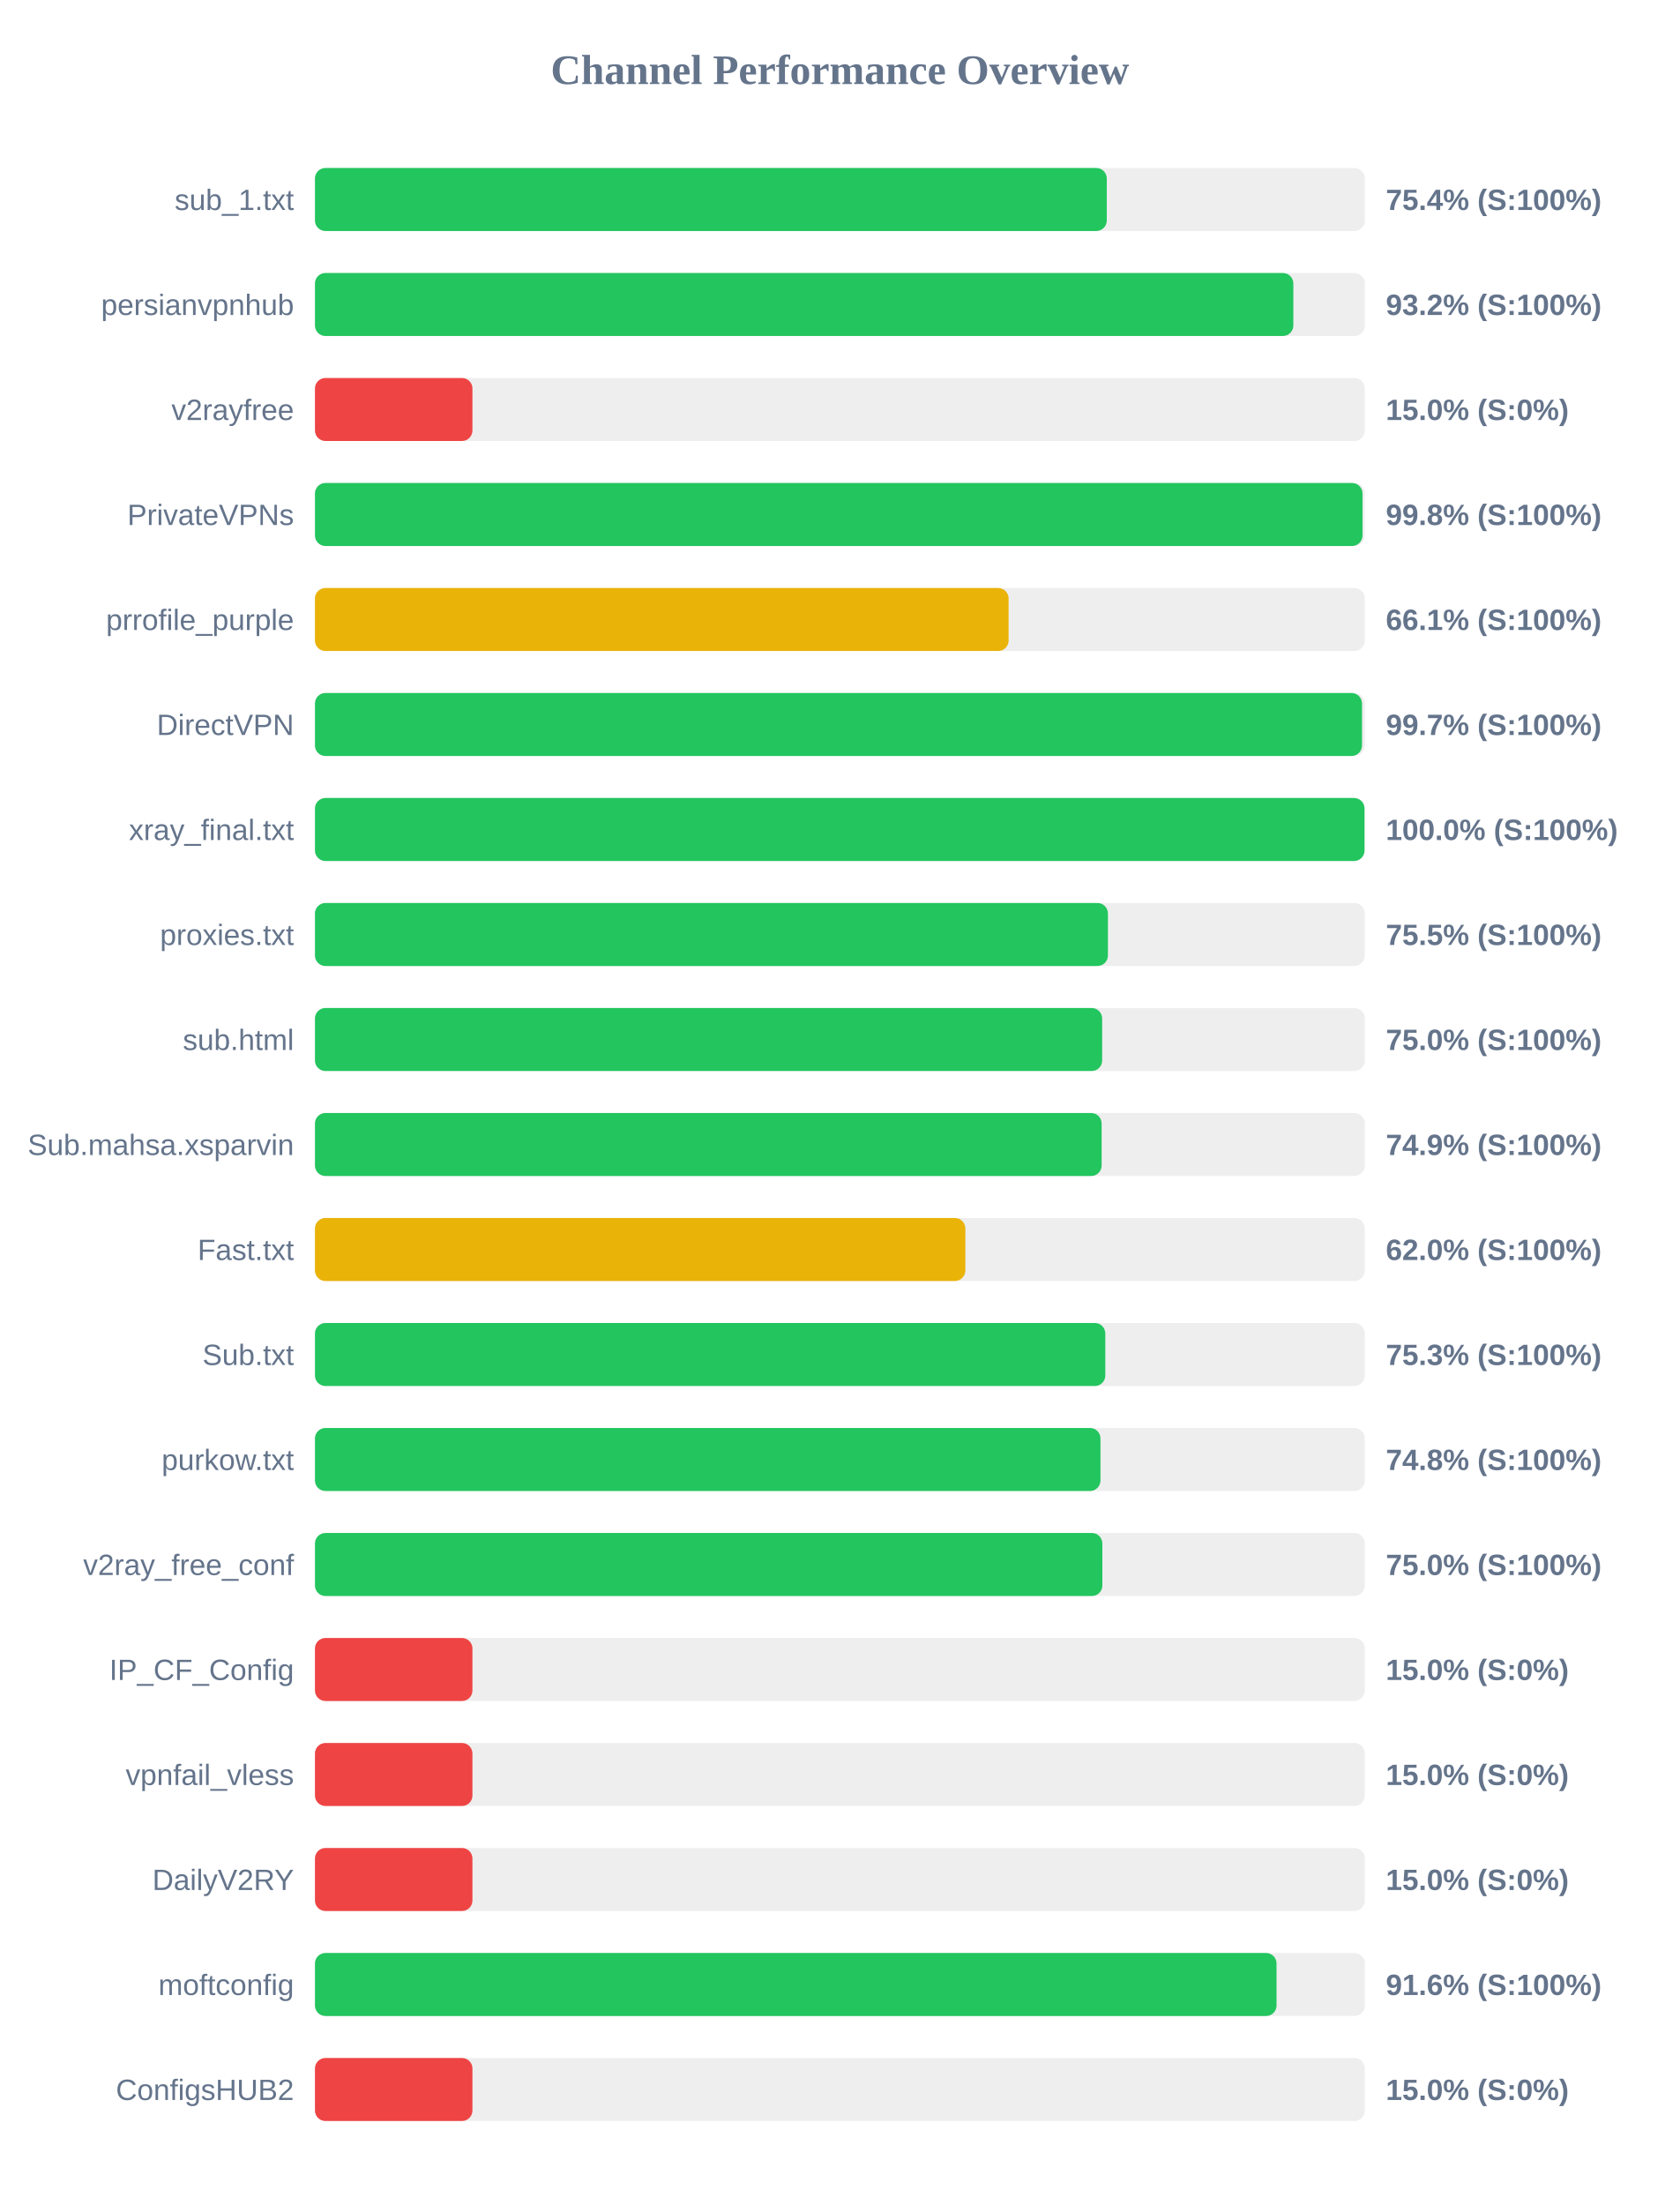
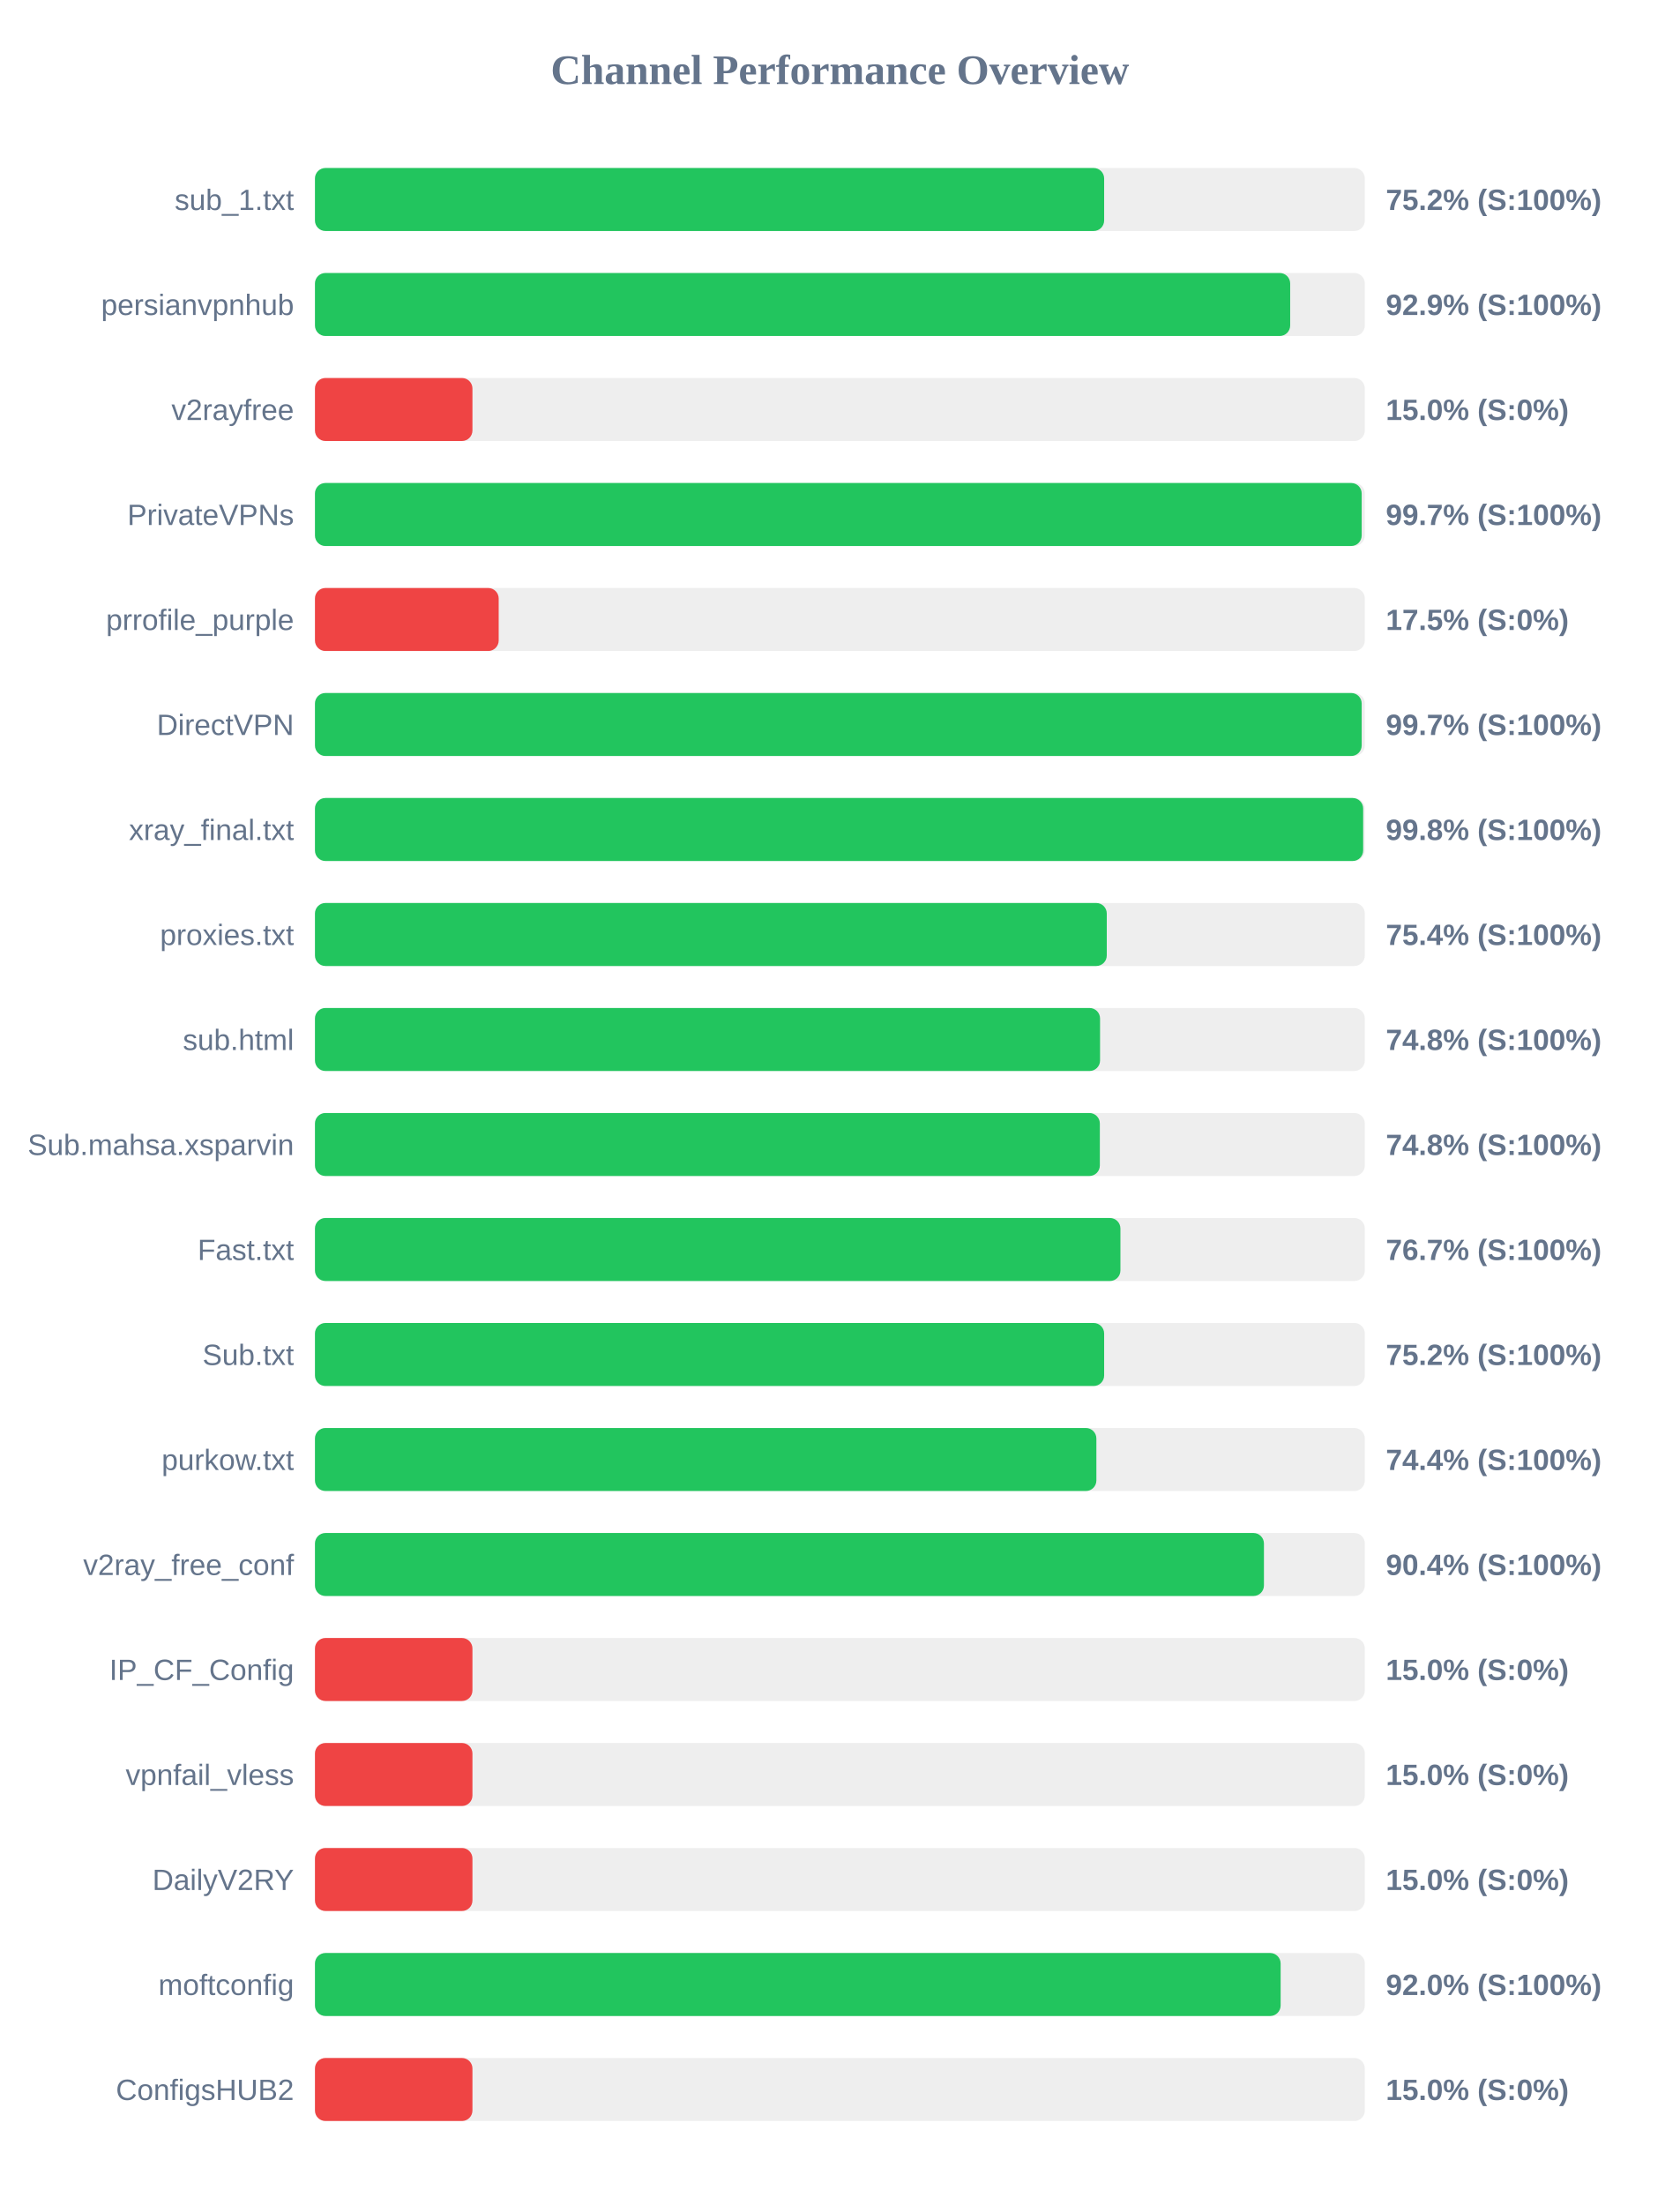
<svg xmlns="http://www.w3.org/2000/svg" width="800" height="1050" version="1.1">
  <style>
        .row { font: 14px Arial; fill: #64748b; }
        .score { font: bold 14px Arial; fill: #64748b; }
    </style>
  <text x="400" y="40" text-anchor="middle" font-size="20px" font-weight="bold" fill="#64748b">Channel Performance Overview</text>
  <rect x="150" y="80" width="500" height="30" fill="#eee" rx="5" />
-   <rect x="150" y="80" width="377.1" height="30" fill="#22c55e" rx="5" />
+   <rect x="150" y="80" width="375.85" height="30" fill="#22c55e" rx="5" />
  <text x="140" y="100" text-anchor="end" class="row">sub_1.txt</text>
-   <text x="660" y="100" text-anchor="start" class="score">75.4% (S:100%)</text>
+   <text x="660" y="100" text-anchor="start" class="score">75.2% (S:100%)</text>
  <rect x="150" y="130" width="500" height="30" fill="#eee" rx="5" />
-   <rect x="150" y="130" width="465.95" height="30" fill="#22c55e" rx="5" />
+   <rect x="150" y="130" width="464.45" height="30" fill="#22c55e" rx="5" />
  <text x="140" y="150" text-anchor="end" class="row">persianvpnhub</text>
-   <text x="660" y="150" text-anchor="start" class="score">93.2% (S:100%)</text>
+   <text x="660" y="150" text-anchor="start" class="score">92.9% (S:100%)</text>
  <rect x="150" y="180" width="500" height="30" fill="#eee" rx="5" />
  <rect x="150" y="180" width="75.0" height="30" fill="#ef4444" rx="5" />
  <text x="140" y="200" text-anchor="end" class="row">v2rayfree</text>
  <text x="660" y="200" text-anchor="start" class="score">15.0% (S:0%)</text>
  <rect x="150" y="230" width="500" height="30" fill="#eee" rx="5" />
-   <rect x="150" y="230" width="498.9" height="30" fill="#22c55e" rx="5" />
+   <rect x="150" y="230" width="498.5" height="30" fill="#22c55e" rx="5" />
  <text x="140" y="250" text-anchor="end" class="row">PrivateVPNs</text>
-   <text x="660" y="250" text-anchor="start" class="score">99.8% (S:100%)</text>
+   <text x="660" y="250" text-anchor="start" class="score">99.7% (S:100%)</text>
  <rect x="150" y="280" width="500" height="30" fill="#eee" rx="5" />
-   <rect x="150" y="280" width="330.35" height="30" fill="#eab308" rx="5" />
+   <rect x="150" y="280" width="87.5" height="30" fill="#ef4444" rx="5" />
  <text x="140" y="300" text-anchor="end" class="row">prrofile_purple</text>
-   <text x="660" y="300" text-anchor="start" class="score">66.1% (S:100%)</text>
+   <text x="660" y="300" text-anchor="start" class="score">17.5% (S:0%)</text>
  <rect x="150" y="330" width="500" height="30" fill="#eee" rx="5" />
-   <rect x="150" y="330" width="498.65" height="30" fill="#22c55e" rx="5" />
+   <rect x="150" y="330" width="498.5" height="30" fill="#22c55e" rx="5" />
  <text x="140" y="350" text-anchor="end" class="row">DirectVPN</text>
  <text x="660" y="350" text-anchor="start" class="score">99.7% (S:100%)</text>
  <rect x="150" y="380" width="500" height="30" fill="#eee" rx="5" />
-   <rect x="150" y="380" width="499.85" height="30" fill="#22c55e" rx="5" />
+   <rect x="150" y="380" width="499.2" height="30" fill="#22c55e" rx="5" />
  <text x="140" y="400" text-anchor="end" class="row">xray_final.txt</text>
-   <text x="660" y="400" text-anchor="start" class="score">100.0% (S:100%)</text>
+   <text x="660" y="400" text-anchor="start" class="score">99.8% (S:100%)</text>
  <rect x="150" y="430" width="500" height="30" fill="#eee" rx="5" />
-   <rect x="150" y="430" width="377.65" height="30" fill="#22c55e" rx="5" />
+   <rect x="150" y="430" width="377.1" height="30" fill="#22c55e" rx="5" />
  <text x="140" y="450" text-anchor="end" class="row">proxies.txt</text>
-   <text x="660" y="450" text-anchor="start" class="score">75.5% (S:100%)</text>
+   <text x="660" y="450" text-anchor="start" class="score">75.4% (S:100%)</text>
  <rect x="150" y="480" width="500" height="30" fill="#eee" rx="5" />
-   <rect x="150" y="480" width="374.9" height="30" fill="#22c55e" rx="5" />
+   <rect x="150" y="480" width="373.9" height="30" fill="#22c55e" rx="5" />
  <text x="140" y="500" text-anchor="end" class="row">sub.html</text>
-   <text x="660" y="500" text-anchor="start" class="score">75.0% (S:100%)</text>
+   <text x="660" y="500" text-anchor="start" class="score">74.8% (S:100%)</text>
  <rect x="150" y="530" width="500" height="30" fill="#eee" rx="5" />
-   <rect x="150" y="530" width="374.65" height="30" fill="#22c55e" rx="5" />
+   <rect x="150" y="530" width="373.8" height="30" fill="#22c55e" rx="5" />
  <text x="140" y="550" text-anchor="end" class="row">Sub.mahsa.xsparvin</text>
-   <text x="660" y="550" text-anchor="start" class="score">74.9% (S:100%)</text>
+   <text x="660" y="550" text-anchor="start" class="score">74.8% (S:100%)</text>
  <rect x="150" y="580" width="500" height="30" fill="#eee" rx="5" />
-   <rect x="150" y="580" width="309.75" height="30" fill="#eab308" rx="5" />
+   <rect x="150" y="580" width="383.6" height="30" fill="#22c55e" rx="5" />
  <text x="140" y="600" text-anchor="end" class="row">Fast.txt</text>
-   <text x="660" y="600" text-anchor="start" class="score">62.0% (S:100%)</text>
+   <text x="660" y="600" text-anchor="start" class="score">76.7% (S:100%)</text>
  <rect x="150" y="630" width="500" height="30" fill="#eee" rx="5" />
-   <rect x="150" y="630" width="376.4" height="30" fill="#22c55e" rx="5" />
+   <rect x="150" y="630" width="375.85" height="30" fill="#22c55e" rx="5" />
  <text x="140" y="650" text-anchor="end" class="row">Sub.txt</text>
-   <text x="660" y="650" text-anchor="start" class="score">75.3% (S:100%)</text>
+   <text x="660" y="650" text-anchor="start" class="score">75.2% (S:100%)</text>
  <rect x="150" y="680" width="500" height="30" fill="#eee" rx="5" />
-   <rect x="150" y="680" width="374.1" height="30" fill="#22c55e" rx="5" />
+   <rect x="150" y="680" width="372.15" height="30" fill="#22c55e" rx="5" />
  <text x="140" y="700" text-anchor="end" class="row">purkow.txt</text>
-   <text x="660" y="700" text-anchor="start" class="score">74.8% (S:100%)</text>
+   <text x="660" y="700" text-anchor="start" class="score">74.4% (S:100%)</text>
  <rect x="150" y="730" width="500" height="30" fill="#eee" rx="5" />
-   <rect x="150" y="730" width="375.0" height="30" fill="#22c55e" rx="5" />
+   <rect x="150" y="730" width="451.95" height="30" fill="#22c55e" rx="5" />
  <text x="140" y="750" text-anchor="end" class="row">v2ray_free_conf</text>
-   <text x="660" y="750" text-anchor="start" class="score">75.0% (S:100%)</text>
+   <text x="660" y="750" text-anchor="start" class="score">90.4% (S:100%)</text>
  <rect x="150" y="780" width="500" height="30" fill="#eee" rx="5" />
  <rect x="150" y="780" width="75.0" height="30" fill="#ef4444" rx="5" />
  <text x="140" y="800" text-anchor="end" class="row">IP_CF_Config</text>
  <text x="660" y="800" text-anchor="start" class="score">15.0% (S:0%)</text>
  <rect x="150" y="830" width="500" height="30" fill="#eee" rx="5" />
  <rect x="150" y="830" width="75.0" height="30" fill="#ef4444" rx="5" />
  <text x="140" y="850" text-anchor="end" class="row">vpnfail_vless</text>
  <text x="660" y="850" text-anchor="start" class="score">15.0% (S:0%)</text>
  <rect x="150" y="880" width="500" height="30" fill="#eee" rx="5" />
  <rect x="150" y="880" width="75.0" height="30" fill="#ef4444" rx="5" />
  <text x="140" y="900" text-anchor="end" class="row">DailyV2RY</text>
  <text x="660" y="900" text-anchor="start" class="score">15.0% (S:0%)</text>
  <rect x="150" y="930" width="500" height="30" fill="#eee" rx="5" />
-   <rect x="150" y="930" width="457.95" height="30" fill="#22c55e" rx="5" />
+   <rect x="150" y="930" width="459.9" height="30" fill="#22c55e" rx="5" />
  <text x="140" y="950" text-anchor="end" class="row">moftconfig</text>
-   <text x="660" y="950" text-anchor="start" class="score">91.6% (S:100%)</text>
+   <text x="660" y="950" text-anchor="start" class="score">92.0% (S:100%)</text>
  <rect x="150" y="980" width="500" height="30" fill="#eee" rx="5" />
  <rect x="150" y="980" width="75.0" height="30" fill="#ef4444" rx="5" />
  <text x="140" y="1000" text-anchor="end" class="row">ConfigsHUB2</text>
  <text x="660" y="1000" text-anchor="start" class="score">15.0% (S:0%)</text>
</svg>
